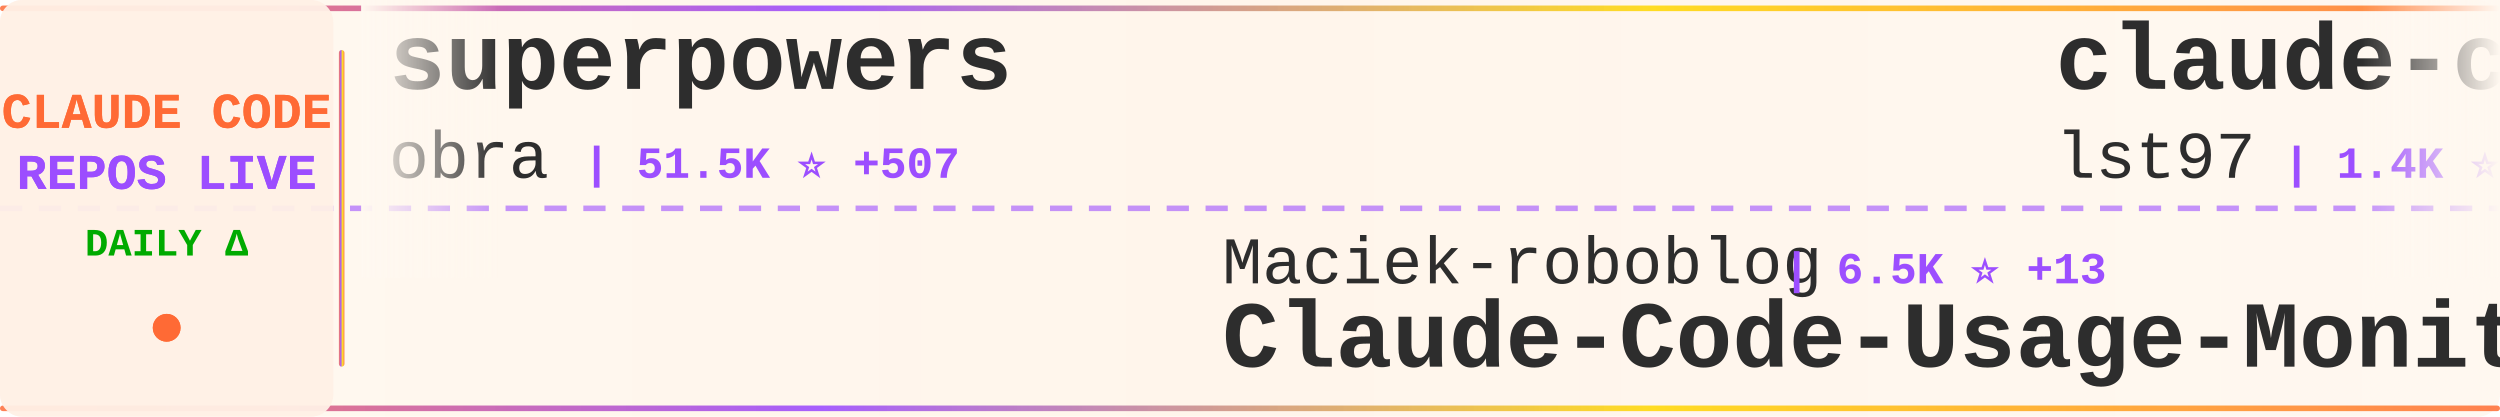
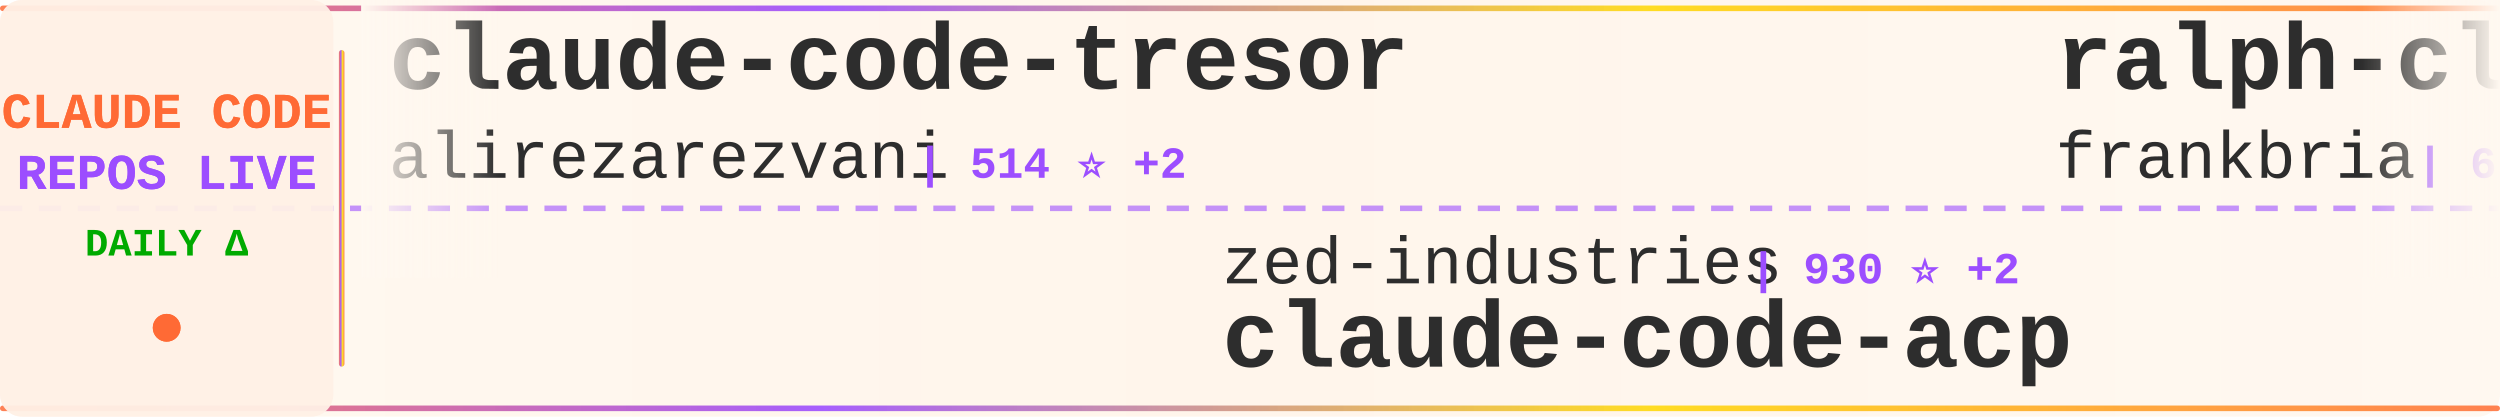
<svg xmlns="http://www.w3.org/2000/svg" width="900" height="150">
  <defs>
    <linearGradient id="tickerBg" x1="0%" y1="0%" x2="100%" y2="0%">
      <stop offset="0%" style="stop-color:#fff8f0;stop-opacity:0.98" />
      <stop offset="50%" style="stop-color:#fff5eb;stop-opacity:1" />
      <stop offset="100%" style="stop-color:#fff8f0;stop-opacity:0.98" />
    </linearGradient>
    <linearGradient id="borderGrad" x1="0%" y1="0%" x2="100%" y2="0%">
      <stop offset="0%" style="stop-color:#FF6B35;stop-opacity:0.85">
        <animate attributeName="stop-opacity" values="0.85;1;0.85" dur="2s" repeatCount="indefinite" />
      </stop>
      <stop offset="33%" style="stop-color:#9C4EFF;stop-opacity:0.9">
        <animate attributeName="stop-opacity" values="0.9;1;0.9" dur="2.2s" repeatCount="indefinite" />
      </stop>
      <stop offset="66%" style="stop-color:#FFD700;stop-opacity:0.85">
        <animate attributeName="stop-opacity" values="0.85;1;0.85" dur="1.8s" repeatCount="indefinite" />
      </stop>
      <stop offset="100%" style="stop-color:#FF6B35;stop-opacity:0.85">
        <animate attributeName="stop-opacity" values="0.85;1;0.85" dur="2s" repeatCount="indefinite" />
      </stop>
    </linearGradient>
    <filter id="textGlow">
      <feGaussianBlur stdDeviation="0.15" result="coloredBlur" />
      <feMerge>
        <feMergeNode in="coloredBlur" />
        <feMergeNode in="SourceGraphic" />
      </feMerge>
    </filter>
    <filter id="metricGlow">
      <feGaussianBlur stdDeviation="0.2" result="coloredBlur" />
      <feMerge>
        <feMergeNode in="coloredBlur" />
        <feMergeNode in="SourceGraphic" />
      </feMerge>
    </filter>
    <linearGradient id="leftFade" x1="0%" y1="0%" x2="100%" y2="0%">
      <stop offset="0%" style="stop-color:#fff8f0;stop-opacity:1" />
      <stop offset="100%" style="stop-color:#fff8f0;stop-opacity:0" />
    </linearGradient>
    <linearGradient id="rightFade" x1="0%" y1="0%" x2="100%" y2="0%">
      <stop offset="0%" style="stop-color:#fff8f0;stop-opacity:0" />
      <stop offset="100%" style="stop-color:#fff8f0;stop-opacity:1" />
    </linearGradient>
  </defs>
  <rect width="900" height="150" fill="url(#tickerBg)" rx="8" />
  <rect x="0" y="2" width="900" height="2" fill="url(#borderGrad)" rx="1" />
  <rect x="0" y="146" width="900" height="2" fill="url(#borderGrad)" rx="1" />
  <line x1="0" y1="75" x2="900" y2="75" stroke="#9C4EFF" stroke-width="2" stroke-dasharray="8 6" opacity="0.6" />
  <rect x="0" y="0" width="120" height="150" fill="#fff0e6" opacity="0.95" rx="8" />
  <text x="60" y="46" font-family="'Courier New', monospace" font-size="18" font-weight="bold" fill="#FF6B35" text-anchor="middle" filter="url(#textGlow)">
    CLAUDE CODE
  </text>
  <text x="60" y="68" font-family="'Courier New', monospace" font-size="18" font-weight="bold" fill="#9C4EFF" text-anchor="middle" filter="url(#textGlow)">
    REPOS LIVE
  </text>
  <text x="60" y="92" font-family="'Courier New', monospace" font-size="14" font-weight="bold" fill="#00aa00" text-anchor="middle">
    DAILY Δ
  </text>
  <circle cx="60" cy="118" r="5" fill="#FF6B35" filter="url(#metricGlow)">
    <animate attributeName="r" values="4;6;4" dur="1.5s" repeatCount="indefinite" />
    <animate attributeName="opacity" values="0.6;1;0.6" dur="1.5s" repeatCount="indefinite" />
  </circle>
  <rect x="122" y="18" width="2" height="114" fill="url(#borderGrad)" rx="1" />
  <clipPath id="tickerClip">
    <rect x="130" y="0" width="770" height="150" />
  </clipPath>
  <g clip-path="url(#tickerClip)">
    <g id="tickerItems">
      <animateTransform attributeName="transform" attributeType="XML" type="translate" from="0 0" to="-3000 0" dur="54s" repeatCount="indefinite" />
      <g transform="translate(0, 0)">
-         <text x="140" y="32" font-family="'Courier New', monospace" font-size="34" font-weight="bold" fill="#2d2d2d">superpowers</text>
-         <text x="140" y="64" font-family="'Courier New', monospace" font-size="24" font-weight="normal" fill="#2d2d2d" opacity="1.0">obra</text>
-         <text x="210" y="64" font-family="'Courier New', monospace" font-size="16" font-weight="bold" fill="#9C4EFF"> | 51.5K ⭐ +507</text>
+         <text x="140" y="32" font-family="'Courier New', monospace" font-size="34" font-weight="bold" fill="#2d2d2d">claude-code-tresor</text>
+         <text x="140" y="64" font-family="'Courier New', monospace" font-size="24" font-weight="normal" fill="#2d2d2d" opacity="1.0">alirezarezvani</text>
+         <text x="330" y="64" font-family="'Courier New', monospace" font-size="16" font-weight="bold" fill="#9C4EFF"> | 514 ⭐ +2</text>
      </g>
      <g transform="translate(300, 0)">
-         <text x="140" y="102" font-family="'Courier New', monospace" font-size="24" font-weight="normal" fill="#2d2d2d" opacity="1.0">Maciek-roboblog</text>
-         <text x="342" y="102" font-family="'Courier New', monospace" font-size="16" font-weight="bold" fill="#9C4EFF"> | 6.5K ⭐ +13</text>
-         <text x="140" y="132" font-family="'Courier New', monospace" font-size="34" font-weight="bold" fill="#2d2d2d">Claude-Code-Usage-Monito...</text>
+         <text x="140" y="102" font-family="'Courier New', monospace" font-size="24" font-weight="normal" fill="#2d2d2d" opacity="1.0">zed-industries</text>
+         <text x="330" y="102" font-family="'Courier New', monospace" font-size="16" font-weight="bold" fill="#9C4EFF"> | 930 ⭐ +2</text>
+         <text x="140" y="132" font-family="'Courier New', monospace" font-size="34" font-weight="bold" fill="#2d2d2d">claude-code-acp</text>
      </g>
      <g transform="translate(600, 0)">
-         <text x="140" y="32" font-family="'Courier New', monospace" font-size="34" font-weight="bold" fill="#2d2d2d">claude-code-sub-agents</text>
-         <text x="140" y="64" font-family="'Courier New', monospace" font-size="24" font-weight="normal" fill="#2d2d2d" opacity="1.0">lst97</text>
-         <text x="222" y="64" font-family="'Courier New', monospace" font-size="16" font-weight="bold" fill="#9C4EFF"> | 1.4K ⭐ +2</text>
+         <text x="140" y="32" font-family="'Courier New', monospace" font-size="34" font-weight="bold" fill="#2d2d2d">ralph-claude-code</text>
+         <text x="140" y="64" font-family="'Courier New', monospace" font-size="24" font-weight="normal" fill="#2d2d2d" opacity="1.0">frankbria</text>
+         <text x="270" y="64" font-family="'Courier New', monospace" font-size="16" font-weight="bold" fill="#9C4EFF"> | 6.9K ⭐ +36</text>
      </g>
      <g transform="translate(900, 0)">
-         <text x="140" y="102" font-family="'Courier New', monospace" font-size="24" font-weight="normal" fill="#2d2d2d" opacity="1.0">opactorai</text>
-         <text x="270" y="102" font-family="'Courier New', monospace" font-size="16" font-weight="bold" fill="#9C4EFF"> | 3.7K ⭐ +3</text>
-         <text x="140" y="132" font-family="'Courier New', monospace" font-size="34" font-weight="bold" fill="#2d2d2d">Claudable</text>
+         <text x="140" y="102" font-family="'Courier New', monospace" font-size="24" font-weight="normal" fill="#2d2d2d" opacity="1.0">EveryInc</text>
+         <text x="258" y="102" font-family="'Courier New', monospace" font-size="16" font-weight="bold" fill="#9C4EFF"> | 8.9K ⭐ +75</text>
+         <text x="140" y="132" font-family="'Courier New', monospace" font-size="34" font-weight="bold" fill="#2d2d2d">compound-engineering-plu...</text>
      </g>
      <g transform="translate(1200, 0)">
-         <text x="140" y="32" font-family="'Courier New', monospace" font-size="34" font-weight="bold" fill="#2d2d2d">claude-agent-sdk-python</text>
-         <text x="140" y="64" font-family="'Courier New', monospace" font-size="24" font-weight="normal" fill="#2d2d2d" opacity="1.0">anthropics</text>
-         <text x="282" y="64" font-family="'Courier New', monospace" font-size="16" font-weight="bold" fill="#9C4EFF"> | 4.8K ⭐ +16</text>
+         <text x="140" y="32" font-family="'Courier New', monospace" font-size="34" font-weight="bold" fill="#2d2d2d">claude-code-cookbook</text>
+         <text x="140" y="64" font-family="'Courier New', monospace" font-size="24" font-weight="normal" fill="#2d2d2d" opacity="1.0">wasabeef</text>
+         <text x="258" y="64" font-family="'Courier New', monospace" font-size="16" font-weight="bold" fill="#9C4EFF"> | 1.0K ⭐</text>
      </g>
      <g transform="translate(1500, 0)">
-         <text x="140" y="102" font-family="'Courier New', monospace" font-size="24" font-weight="normal" fill="#2d2d2d" opacity="1.0">https-deeplearning-ai</text>
-         <text x="414" y="102" font-family="'Courier New', monospace" font-size="16" font-weight="bold" fill="#9C4EFF"> | 405 ⭐ +3</text>
-         <text x="140" y="132" font-family="'Courier New', monospace" font-size="34" font-weight="bold" fill="#2d2d2d">sc-claude-code-files</text>
+         <text x="140" y="102" font-family="'Courier New', monospace" font-size="24" font-weight="normal" fill="#2d2d2d" opacity="1.0">snarktank</text>
+         <text x="270" y="102" font-family="'Courier New', monospace" font-size="16" font-weight="bold" fill="#9C4EFF"> | 10.3K ⭐ +61</text>
+         <text x="140" y="132" font-family="'Courier New', monospace" font-size="34" font-weight="bold" fill="#2d2d2d">ralph</text>
      </g>
      <g transform="translate(1800, 0)">
-         <text x="140" y="32" font-family="'Courier New', monospace" font-size="34" font-weight="bold" fill="#2d2d2d">superdesign</text>
-         <text x="140" y="64" font-family="'Courier New', monospace" font-size="24" font-weight="normal" fill="#2d2d2d" opacity="1.0">superdesigndev</text>
-         <text x="330" y="64" font-family="'Courier New', monospace" font-size="16" font-weight="bold" fill="#9C4EFF"> | 6.0K ⭐ +4</text>
+         <text x="140" y="32" font-family="'Courier New', monospace" font-size="34" font-weight="bold" fill="#2d2d2d">idea-claude-code-gui</text>
+         <text x="140" y="64" font-family="'Courier New', monospace" font-size="24" font-weight="normal" fill="#2d2d2d" opacity="1.0">zhukunpenglinyutong</text>
+         <text x="390" y="64" font-family="'Courier New', monospace" font-size="16" font-weight="bold" fill="#9C4EFF"> | 1.2K ⭐ +1</text>
      </g>
      <g transform="translate(2100, 0)">
-         <text x="140" y="102" font-family="'Courier New', monospace" font-size="24" font-weight="normal" fill="#2d2d2d" opacity="1.0">1rgs</text>
-         <text x="210" y="102" font-family="'Courier New', monospace" font-size="16" font-weight="bold" fill="#9C4EFF"> | 3.1K ⭐ +9</text>
-         <text x="140" y="132" font-family="'Courier New', monospace" font-size="34" font-weight="bold" fill="#2d2d2d">claude-code-proxy</text>
+         <text x="140" y="102" font-family="'Courier New', monospace" font-size="24" font-weight="normal" fill="#2d2d2d" opacity="1.0">ericbuess</text>
+         <text x="270" y="102" font-family="'Courier New', monospace" font-size="16" font-weight="bold" fill="#9C4EFF"> | 681 ⭐ +3</text>
+         <text x="140" y="132" font-family="'Courier New', monospace" font-size="34" font-weight="bold" fill="#2d2d2d">claude-code-docs</text>
      </g>
      <g transform="translate(2400, 0)">
-         <text x="140" y="32" font-family="'Courier New', monospace" font-size="34" font-weight="bold" fill="#2d2d2d">claude-code-mastering</text>
-         <text x="140" y="64" font-family="'Courier New', monospace" font-size="24" font-weight="normal" fill="#2d2d2d" opacity="1.0">revfactory</text>
-         <text x="282" y="64" font-family="'Courier New', monospace" font-size="16" font-weight="bold" fill="#9C4EFF"> | 754 ⭐</text>
+         <text x="140" y="32" font-family="'Courier New', monospace" font-size="34" font-weight="bold" fill="#2d2d2d">opencode</text>
+         <text x="140" y="64" font-family="'Courier New', monospace" font-size="24" font-weight="normal" fill="#2d2d2d" opacity="1.0">anomalyco</text>
+         <text x="270" y="64" font-family="'Courier New', monospace" font-size="16" font-weight="bold" fill="#9C4EFF"> | 104.6K ⭐ +599</text>
      </g>
      <g transform="translate(2700, 0)">
-         <text x="140" y="102" font-family="'Courier New', monospace" font-size="24" font-weight="normal" fill="#2d2d2d" opacity="1.0">upstash</text>
-         <text x="246" y="102" font-family="'Courier New', monospace" font-size="16" font-weight="bold" fill="#9C4EFF"> | 45.7K ⭐ +69</text>
-         <text x="140" y="132" font-family="'Courier New', monospace" font-size="34" font-weight="bold" fill="#2d2d2d">context7</text>
+         <text x="140" y="102" font-family="'Courier New', monospace" font-size="24" font-weight="normal" fill="#2d2d2d" opacity="1.0">disler</text>
+         <text x="234" y="102" font-family="'Courier New', monospace" font-size="16" font-weight="bold" fill="#9C4EFF"> | 3.0K ⭐ +12</text>
+         <text x="140" y="132" font-family="'Courier New', monospace" font-size="34" font-weight="bold" fill="#2d2d2d">claude-code-hooks-master...</text>
      </g>
      <g transform="translate(3000, 0)">
-         <text x="140" y="32" font-family="'Courier New', monospace" font-size="34" font-weight="bold" fill="#2d2d2d">superpowers</text>
-         <text x="140" y="64" font-family="'Courier New', monospace" font-size="24" font-weight="normal" fill="#2d2d2d" opacity="1.0">obra</text>
-         <text x="210" y="64" font-family="'Courier New', monospace" font-size="16" font-weight="bold" fill="#9C4EFF"> | 51.5K ⭐ +507</text>
+         <text x="140" y="32" font-family="'Courier New', monospace" font-size="34" font-weight="bold" fill="#2d2d2d">claude-code-tresor</text>
+         <text x="140" y="64" font-family="'Courier New', monospace" font-size="24" font-weight="normal" fill="#2d2d2d" opacity="1.0">alirezarezvani</text>
+         <text x="330" y="64" font-family="'Courier New', monospace" font-size="16" font-weight="bold" fill="#9C4EFF"> | 514 ⭐ +2</text>
      </g>
      <g transform="translate(3300, 0)">
-         <text x="140" y="102" font-family="'Courier New', monospace" font-size="24" font-weight="normal" fill="#2d2d2d" opacity="1.0">Maciek-roboblog</text>
-         <text x="342" y="102" font-family="'Courier New', monospace" font-size="16" font-weight="bold" fill="#9C4EFF"> | 6.5K ⭐ +13</text>
-         <text x="140" y="132" font-family="'Courier New', monospace" font-size="34" font-weight="bold" fill="#2d2d2d">Claude-Code-Usage-Monito...</text>
+         <text x="140" y="102" font-family="'Courier New', monospace" font-size="24" font-weight="normal" fill="#2d2d2d" opacity="1.0">zed-industries</text>
+         <text x="330" y="102" font-family="'Courier New', monospace" font-size="16" font-weight="bold" fill="#9C4EFF"> | 930 ⭐ +2</text>
+         <text x="140" y="132" font-family="'Courier New', monospace" font-size="34" font-weight="bold" fill="#2d2d2d">claude-code-acp</text>
      </g>
      <g transform="translate(3600, 0)">
-         <text x="140" y="32" font-family="'Courier New', monospace" font-size="34" font-weight="bold" fill="#2d2d2d">claude-code-sub-agents</text>
-         <text x="140" y="64" font-family="'Courier New', monospace" font-size="24" font-weight="normal" fill="#2d2d2d" opacity="1.0">lst97</text>
-         <text x="222" y="64" font-family="'Courier New', monospace" font-size="16" font-weight="bold" fill="#9C4EFF"> | 1.4K ⭐ +2</text>
+         <text x="140" y="32" font-family="'Courier New', monospace" font-size="34" font-weight="bold" fill="#2d2d2d">ralph-claude-code</text>
+         <text x="140" y="64" font-family="'Courier New', monospace" font-size="24" font-weight="normal" fill="#2d2d2d" opacity="1.0">frankbria</text>
+         <text x="270" y="64" font-family="'Courier New', monospace" font-size="16" font-weight="bold" fill="#9C4EFF"> | 6.9K ⭐ +36</text>
      </g>
      <g transform="translate(3900, 0)">
-         <text x="140" y="102" font-family="'Courier New', monospace" font-size="24" font-weight="normal" fill="#2d2d2d" opacity="1.0">opactorai</text>
-         <text x="270" y="102" font-family="'Courier New', monospace" font-size="16" font-weight="bold" fill="#9C4EFF"> | 3.7K ⭐ +3</text>
-         <text x="140" y="132" font-family="'Courier New', monospace" font-size="34" font-weight="bold" fill="#2d2d2d">Claudable</text>
+         <text x="140" y="102" font-family="'Courier New', monospace" font-size="24" font-weight="normal" fill="#2d2d2d" opacity="1.0">EveryInc</text>
+         <text x="258" y="102" font-family="'Courier New', monospace" font-size="16" font-weight="bold" fill="#9C4EFF"> | 8.9K ⭐ +75</text>
+         <text x="140" y="132" font-family="'Courier New', monospace" font-size="34" font-weight="bold" fill="#2d2d2d">compound-engineering-plu...</text>
      </g>
    </g>
  </g>
  <rect x="130" y="0" width="50" height="100" fill="url(#leftFade)" />
  <rect x="850" y="0" width="50" height="100" fill="url(#rightFade)" />
</svg>
